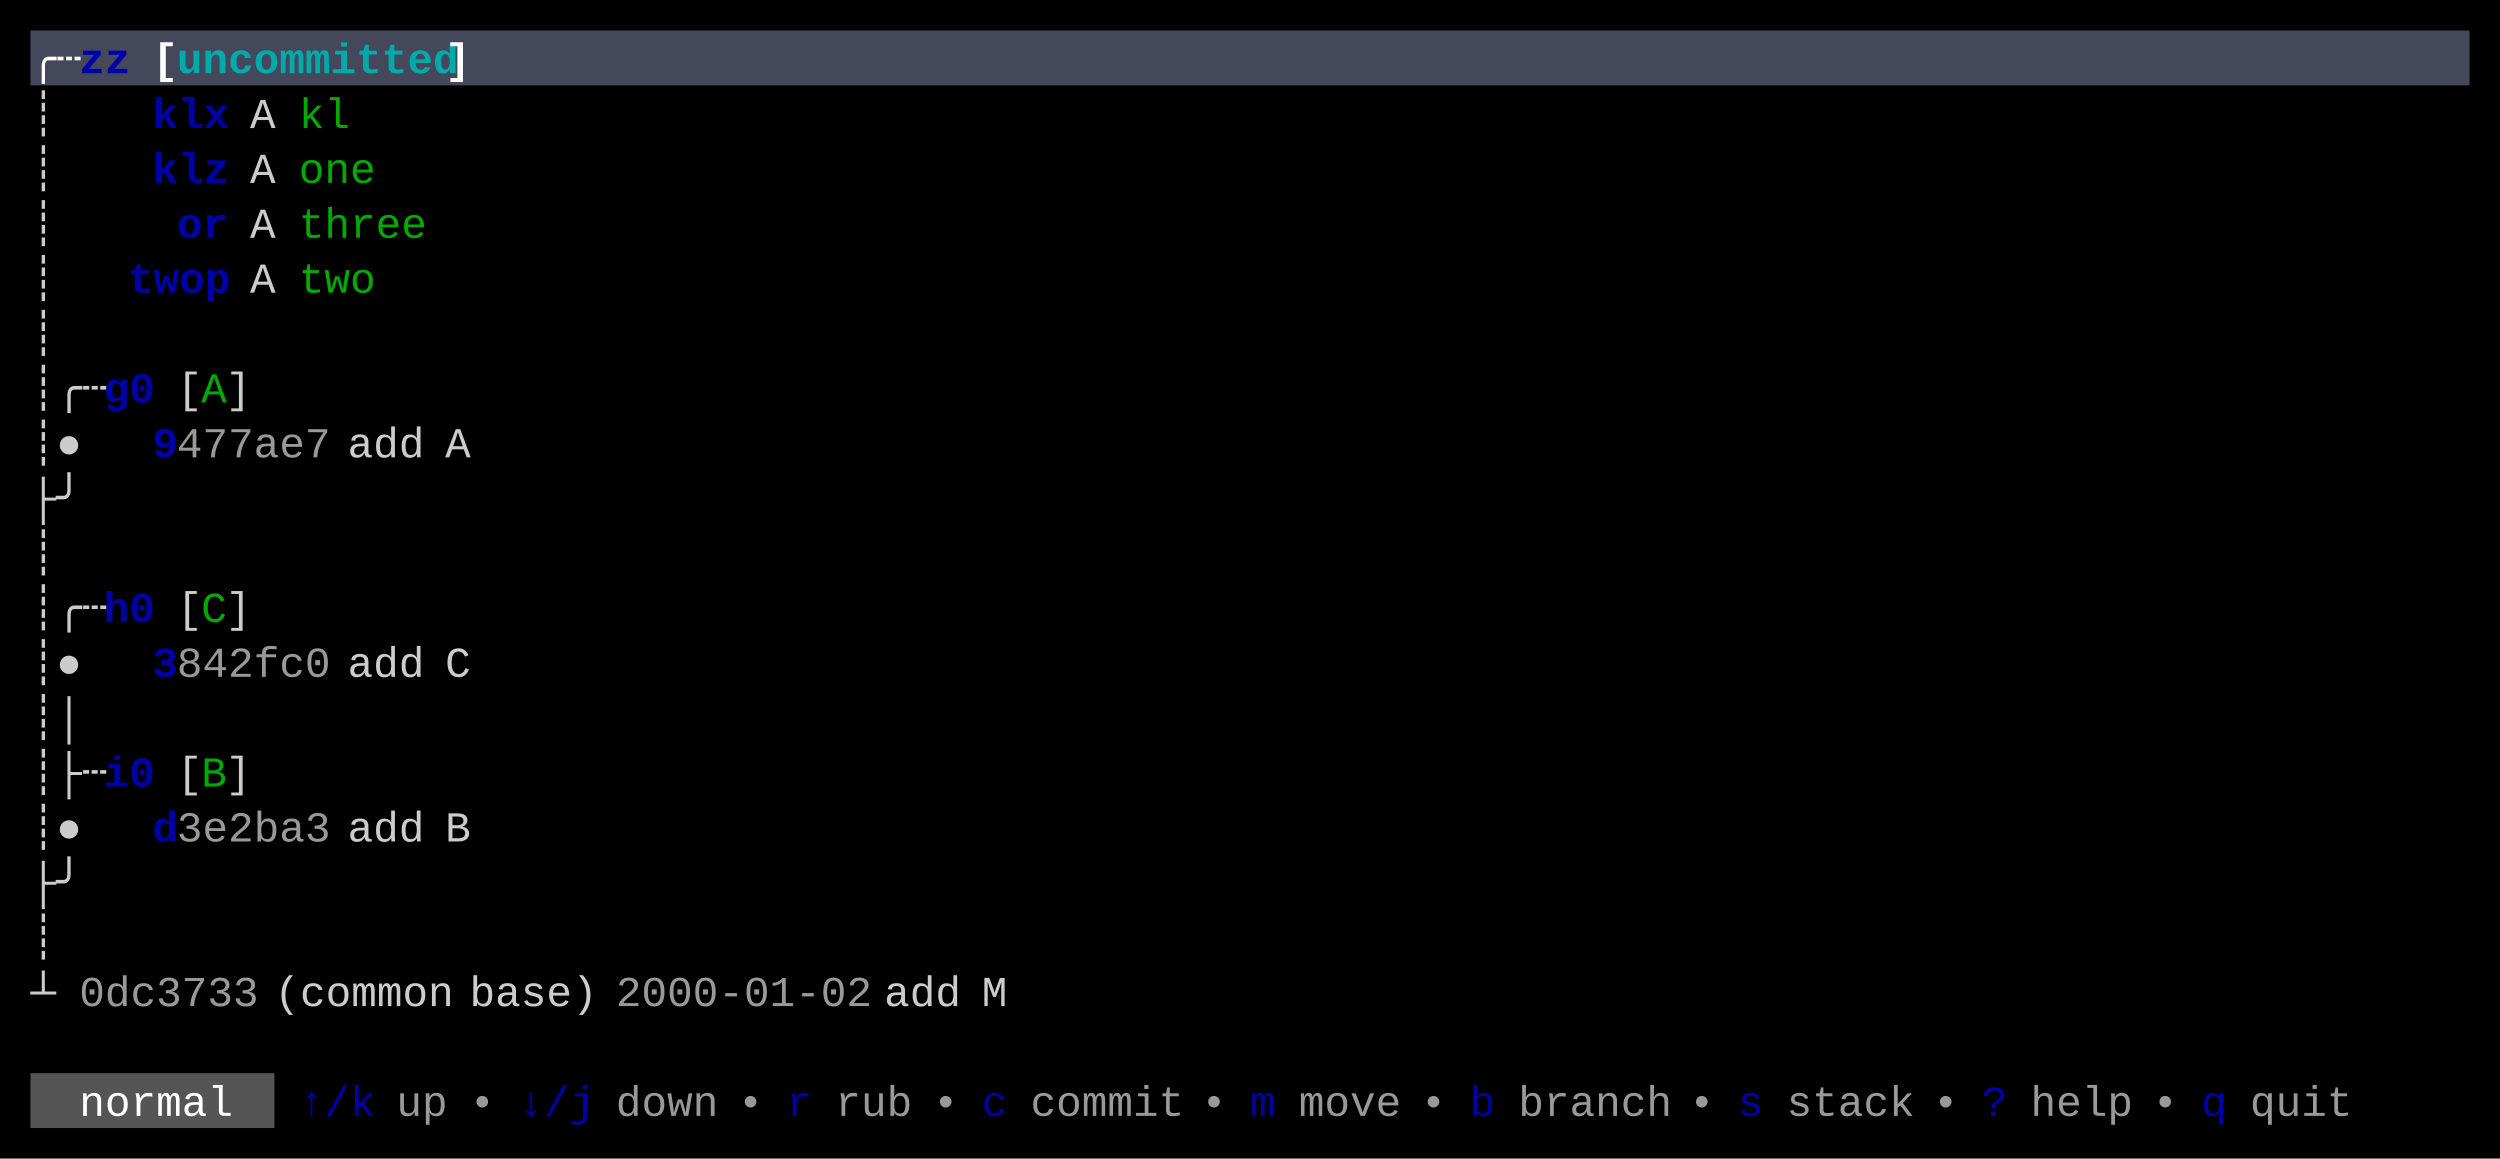
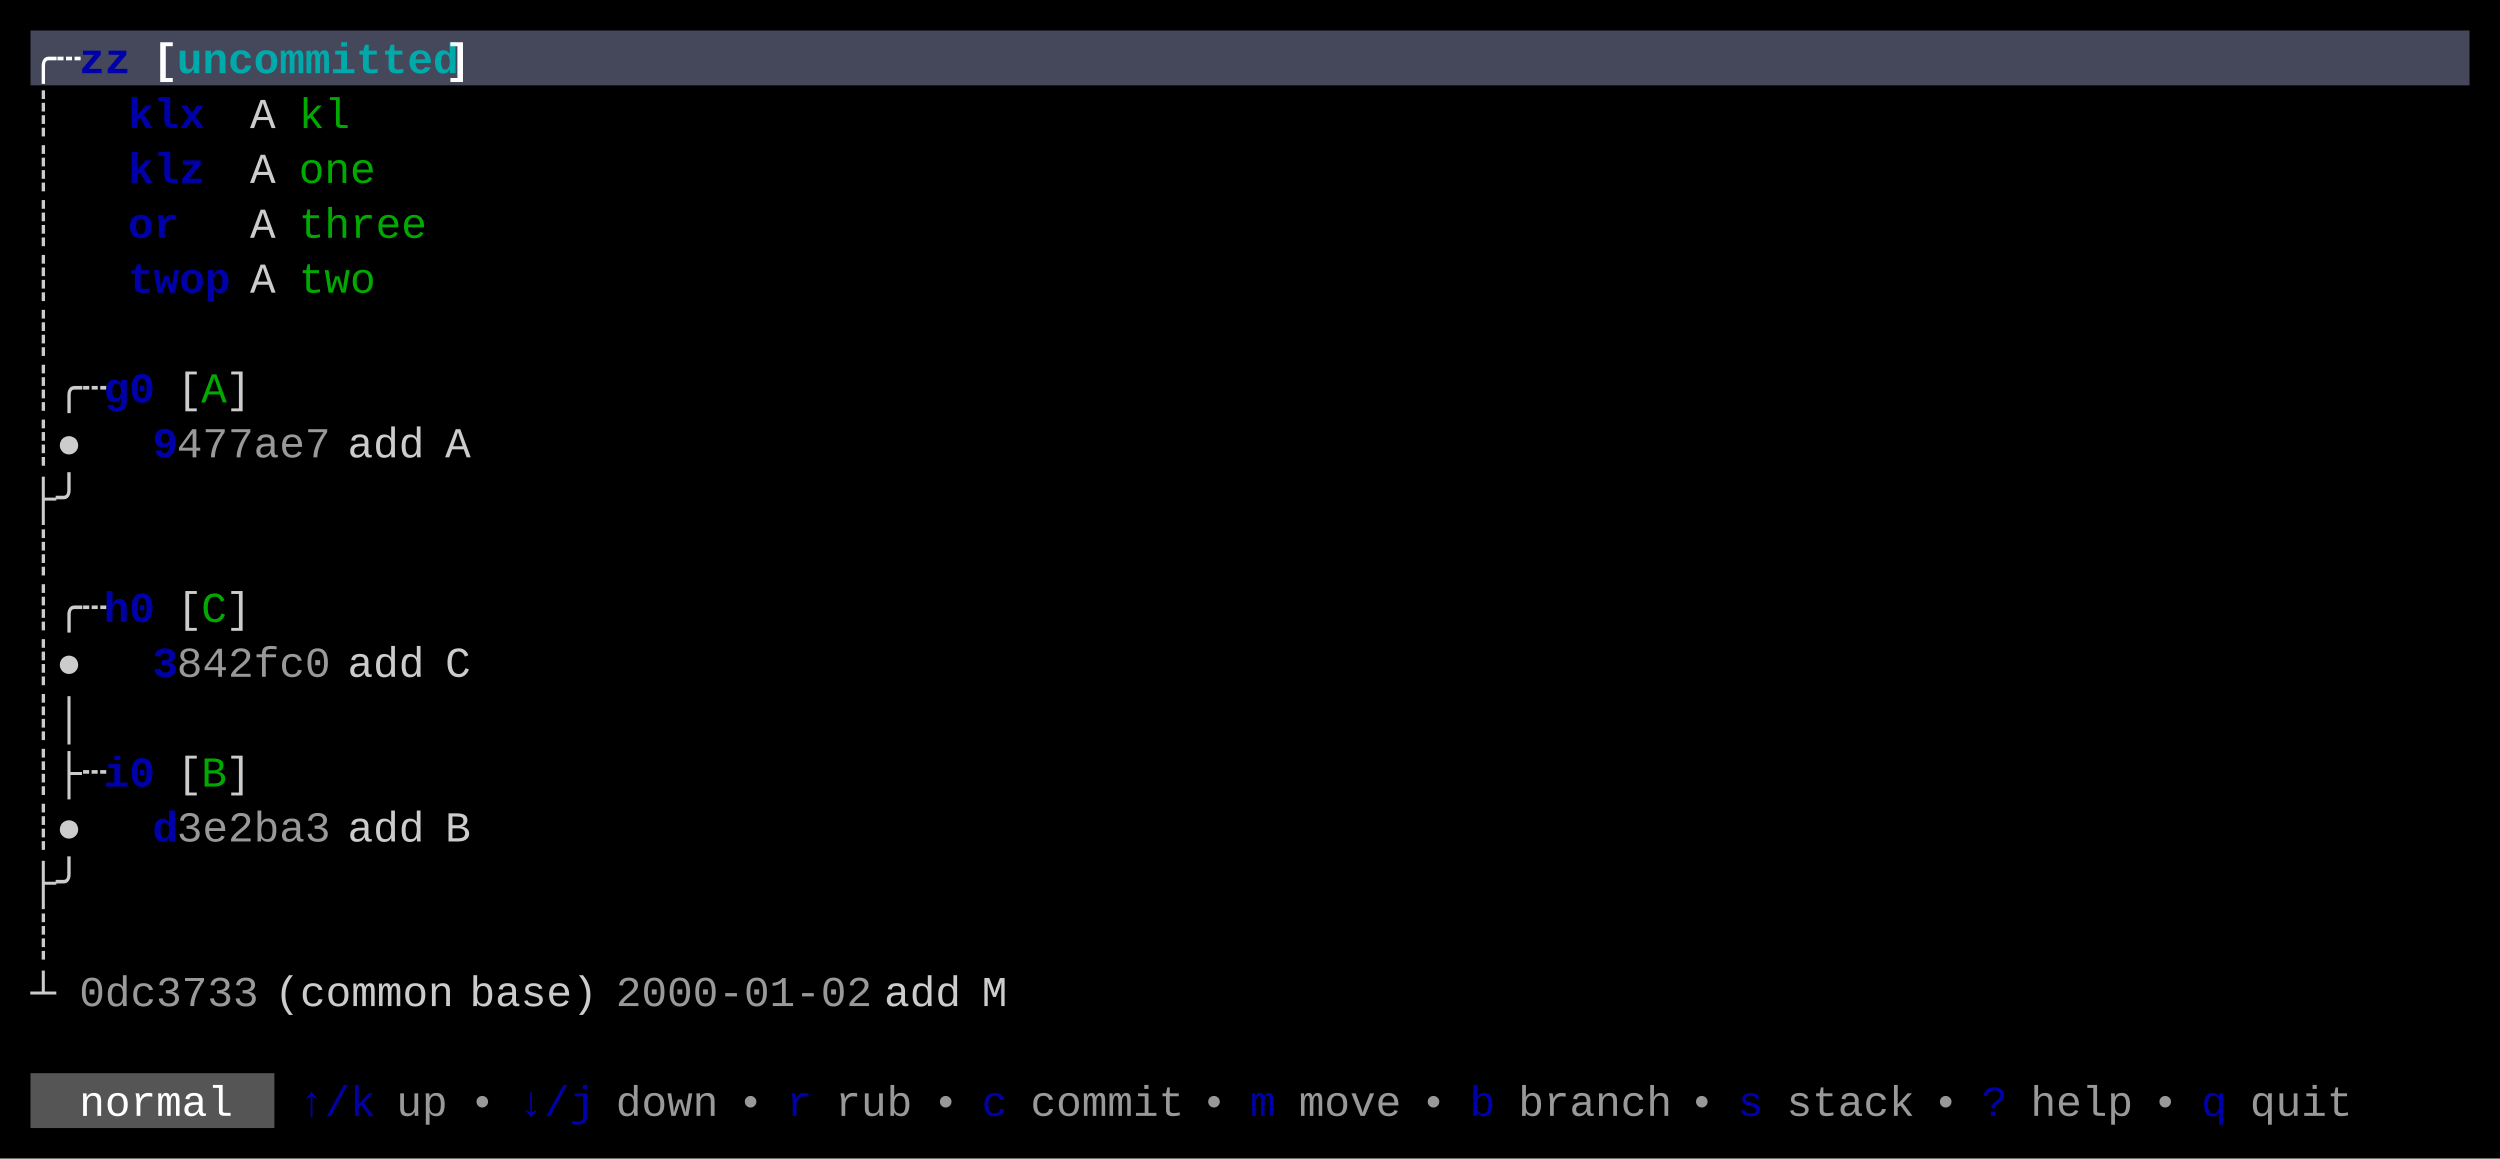
<svg xmlns="http://www.w3.org/2000/svg" width="820" height="380" viewBox="0 0 820 380">
  <rect x="0" y="0" width="820" height="380" fill="#000000" />
  <rect x="10" y="10" width="800" height="18" fill="#45475A" />
  <rect x="10" y="352" width="80" height="18" fill="#555555" />
  <g font-family="Menlo, Monaco, 'Courier New', monospace" font-size="14" xml:space="preserve">
    <text x="10 18" y="24" style="fill:#FFFFFF;font-weight:bold;">╭┄</text>
    <text x="26 34" y="24" style="fill:#0000AA;font-weight:bold;">zz</text>
    <text x="50" y="24" style="fill:#FFFFFF;font-weight:bold;">[</text>
    <text x="58 66 74 82 90 98 106 114 122 130 138" y="24" style="fill:#00AAAA;font-weight:bold;">uncommitted</text>
    <text x="146" y="24" style="fill:#FFFFFF;font-weight:bold;">]</text>
    <text x="10" y="42" style="fill:#CCCCCC;">┊</text>
-     <text x="50 58 66" y="42" style="fill:#0000AA;font-weight:bold;">klx</text>
+     <text x="42 50 58" y="42" style="fill:#0000AA;font-weight:bold;">klx</text>
    <text x="82" y="42" style="fill:#CCCCCC;">A</text>
    <text x="98 106" y="42" style="fill:#00AA00;">kl</text>
    <text x="10" y="60" style="fill:#CCCCCC;">┊</text>
-     <text x="50 58 66" y="60" style="fill:#0000AA;font-weight:bold;">klz</text>
+     <text x="42 50 58" y="60" style="fill:#0000AA;font-weight:bold;">klz</text>
    <text x="82" y="60" style="fill:#CCCCCC;">A</text>
    <text x="98 106 114" y="60" style="fill:#00AA00;">one</text>
    <text x="10" y="78" style="fill:#CCCCCC;">┊</text>
-     <text x="58 66" y="78" style="fill:#0000AA;font-weight:bold;">or</text>
+     <text x="42 50" y="78" style="fill:#0000AA;font-weight:bold;">or</text>
    <text x="82" y="78" style="fill:#CCCCCC;">A</text>
    <text x="98 106 114 122 130" y="78" style="fill:#00AA00;">three</text>
    <text x="10" y="96" style="fill:#CCCCCC;">┊</text>
    <text x="42 50 58 66" y="96" style="fill:#0000AA;font-weight:bold;">twop</text>
    <text x="82" y="96" style="fill:#CCCCCC;">A</text>
    <text x="98 106 114" y="96" style="fill:#00AA00;">two</text>
    <text x="10" y="114" style="fill:#CCCCCC;">┊</text>
    <text x="10 18 26" y="132" style="fill:#CCCCCC;">┊╭┄</text>
    <text x="34 42" y="132" style="fill:#0000AA;font-weight:bold;">g0</text>
    <text x="58" y="132" style="fill:#CCCCCC;">[</text>
    <text x="66" y="132" style="fill:#00AA00;">A</text>
    <text x="74" y="132" style="fill:#CCCCCC;">]</text>
    <text x="10 18" y="150" style="fill:#CCCCCC;">┊●</text>
    <text x="50" y="150" style="fill:#0000AA;font-weight:bold;">9</text>
    <text x="58 66 74 82 90 98" y="150" style="fill:#CCCCCC;opacity:0.75;">477ae7</text>
    <text x="114 122 130" y="150" style="fill:#CCCCCC;">add</text>
    <text x="146" y="150" style="fill:#CCCCCC;">A</text>
    <text x="10 18" y="168" style="fill:#CCCCCC;">├╯</text>
    <text x="10" y="186" style="fill:#CCCCCC;">┊</text>
    <text x="10 18 26" y="204" style="fill:#CCCCCC;">┊╭┄</text>
    <text x="34 42" y="204" style="fill:#0000AA;font-weight:bold;">h0</text>
    <text x="58" y="204" style="fill:#CCCCCC;">[</text>
    <text x="66" y="204" style="fill:#00AA00;">C</text>
    <text x="74" y="204" style="fill:#CCCCCC;">]</text>
    <text x="10 18" y="222" style="fill:#CCCCCC;">┊●</text>
    <text x="50" y="222" style="fill:#0000AA;font-weight:bold;">3</text>
    <text x="58 66 74 82 90 98" y="222" style="fill:#CCCCCC;opacity:0.75;">842fc0</text>
    <text x="114 122 130" y="222" style="fill:#CCCCCC;">add</text>
    <text x="146" y="222" style="fill:#CCCCCC;">C</text>
    <text x="10 18" y="240" style="fill:#CCCCCC;">┊│</text>
    <text x="10 18 26" y="258" style="fill:#CCCCCC;">┊├┄</text>
    <text x="34 42" y="258" style="fill:#0000AA;font-weight:bold;">i0</text>
    <text x="58" y="258" style="fill:#CCCCCC;">[</text>
    <text x="66" y="258" style="fill:#00AA00;">B</text>
    <text x="74" y="258" style="fill:#CCCCCC;">]</text>
    <text x="10 18" y="276" style="fill:#CCCCCC;">┊●</text>
    <text x="50" y="276" style="fill:#0000AA;font-weight:bold;">d</text>
    <text x="58 66 74 82 90 98" y="276" style="fill:#CCCCCC;opacity:0.75;">3e2ba3</text>
    <text x="114 122 130" y="276" style="fill:#CCCCCC;">add</text>
    <text x="146" y="276" style="fill:#CCCCCC;">B</text>
    <text x="10 18" y="294" style="fill:#CCCCCC;">├╯</text>
    <text x="10" y="312" style="fill:#CCCCCC;">┊</text>
    <text x="10" y="330" style="fill:#CCCCCC;">┴</text>
    <text x="26 34 42 50 58 66 74" y="330" style="fill:#CCCCCC;opacity:0.75;">0dc3733</text>
    <text x="90 98 106 114 122 130 138" y="330" style="fill:#CCCCCC;">(common</text>
    <text x="154 162 170 178 186" y="330" style="fill:#CCCCCC;">base)</text>
    <text x="202 210 218 226 234 242 250 258 266 274" y="330" style="fill:#CCCCCC;opacity:0.75;">2000-01-02</text>
    <text x="290 298 306" y="330" style="fill:#CCCCCC;">add</text>
    <text x="322" y="330" style="fill:#CCCCCC;">M</text>
    <text x="26 34 42 50 58 66" y="366" style="fill:#FFFFFF;">normal</text>
    <text x="98 106 114" y="366" style="fill:#0000AA;">↑/k</text>
    <text x="130 138" y="366" style="fill:#CCCCCC;opacity:0.75;">up</text>
    <text x="154" y="366" style="fill:#CCCCCC;opacity:0.75;">•</text>
    <text x="170 178 186" y="366" style="fill:#0000AA;">↓/j</text>
    <text x="202 210 218 226" y="366" style="fill:#CCCCCC;opacity:0.75;">down</text>
    <text x="242" y="366" style="fill:#CCCCCC;opacity:0.75;">•</text>
    <text x="258" y="366" style="fill:#0000AA;">r</text>
    <text x="274 282 290" y="366" style="fill:#CCCCCC;opacity:0.75;">rub</text>
    <text x="306" y="366" style="fill:#CCCCCC;opacity:0.75;">•</text>
    <text x="322" y="366" style="fill:#0000AA;">c</text>
    <text x="338 346 354 362 370 378" y="366" style="fill:#CCCCCC;opacity:0.75;">commit</text>
    <text x="394" y="366" style="fill:#CCCCCC;opacity:0.75;">•</text>
    <text x="410" y="366" style="fill:#0000AA;">m</text>
    <text x="426 434 442 450" y="366" style="fill:#CCCCCC;opacity:0.75;">move</text>
    <text x="466" y="366" style="fill:#CCCCCC;opacity:0.75;">•</text>
    <text x="482" y="366" style="fill:#0000AA;">b</text>
    <text x="498 506 514 522 530 538" y="366" style="fill:#CCCCCC;opacity:0.75;">branch</text>
    <text x="554" y="366" style="fill:#CCCCCC;opacity:0.75;">•</text>
    <text x="570" y="366" style="fill:#0000AA;">s</text>
    <text x="586 594 602 610 618" y="366" style="fill:#CCCCCC;opacity:0.75;">stack</text>
    <text x="634" y="366" style="fill:#CCCCCC;opacity:0.75;">•</text>
    <text x="650" y="366" style="fill:#0000AA;">?</text>
    <text x="666 674 682 690" y="366" style="fill:#CCCCCC;opacity:0.75;">help</text>
    <text x="706" y="366" style="fill:#CCCCCC;opacity:0.75;">•</text>
    <text x="722" y="366" style="fill:#0000AA;">q</text>
    <text x="738 746 754 762" y="366" style="fill:#CCCCCC;opacity:0.75;">quit</text>
  </g>
</svg>
